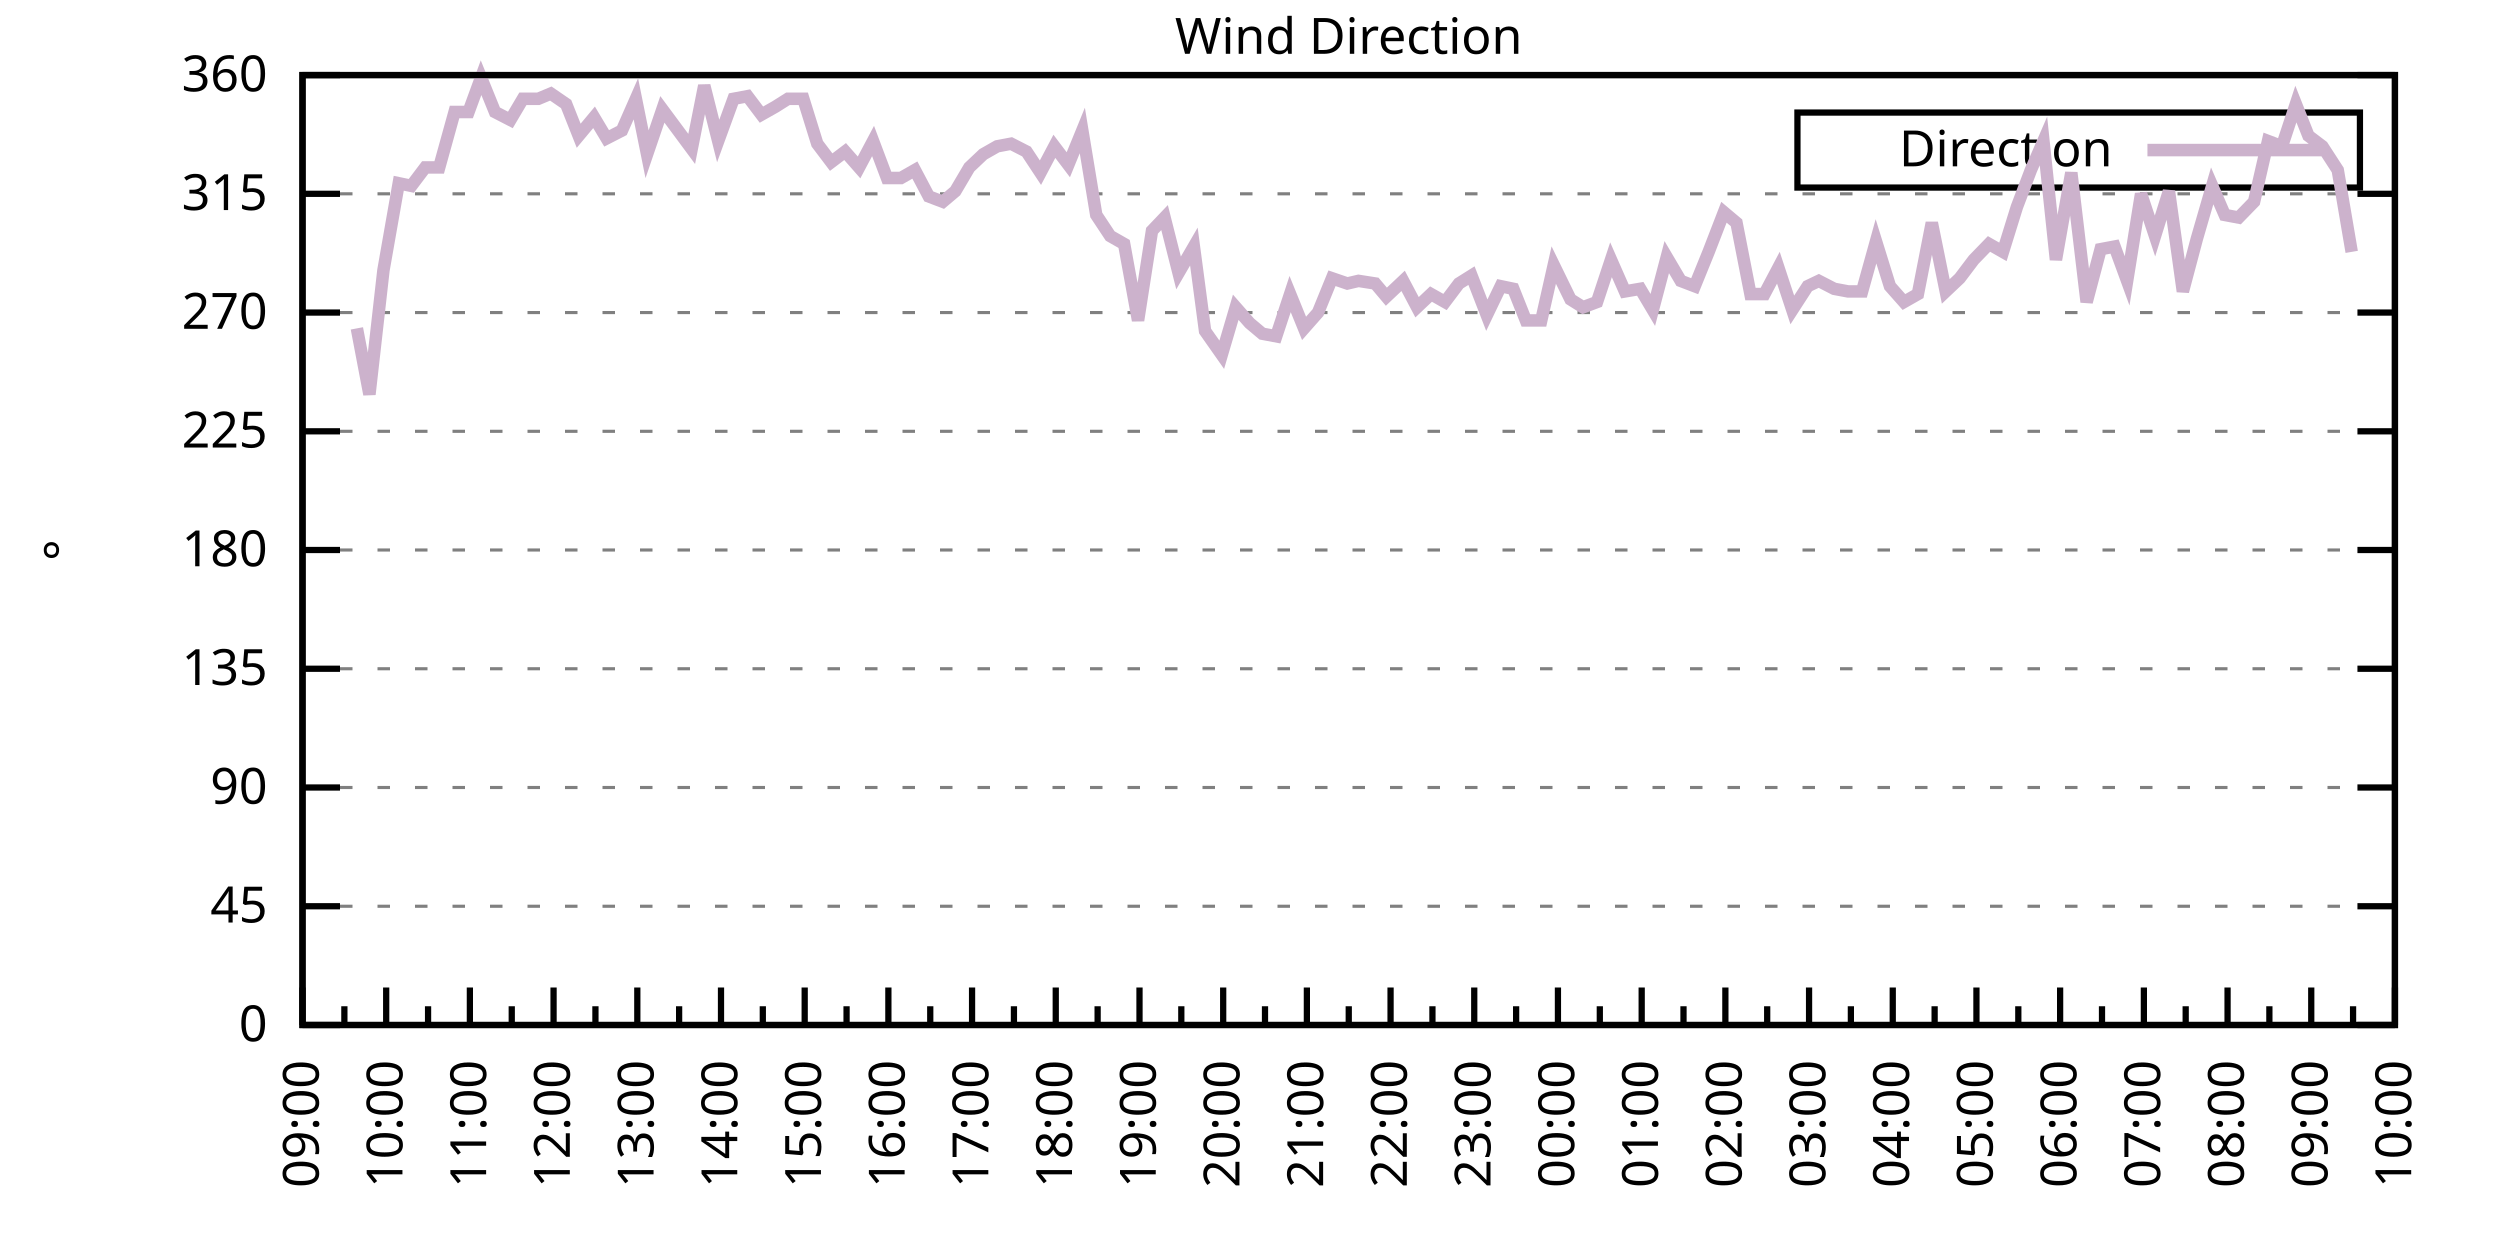
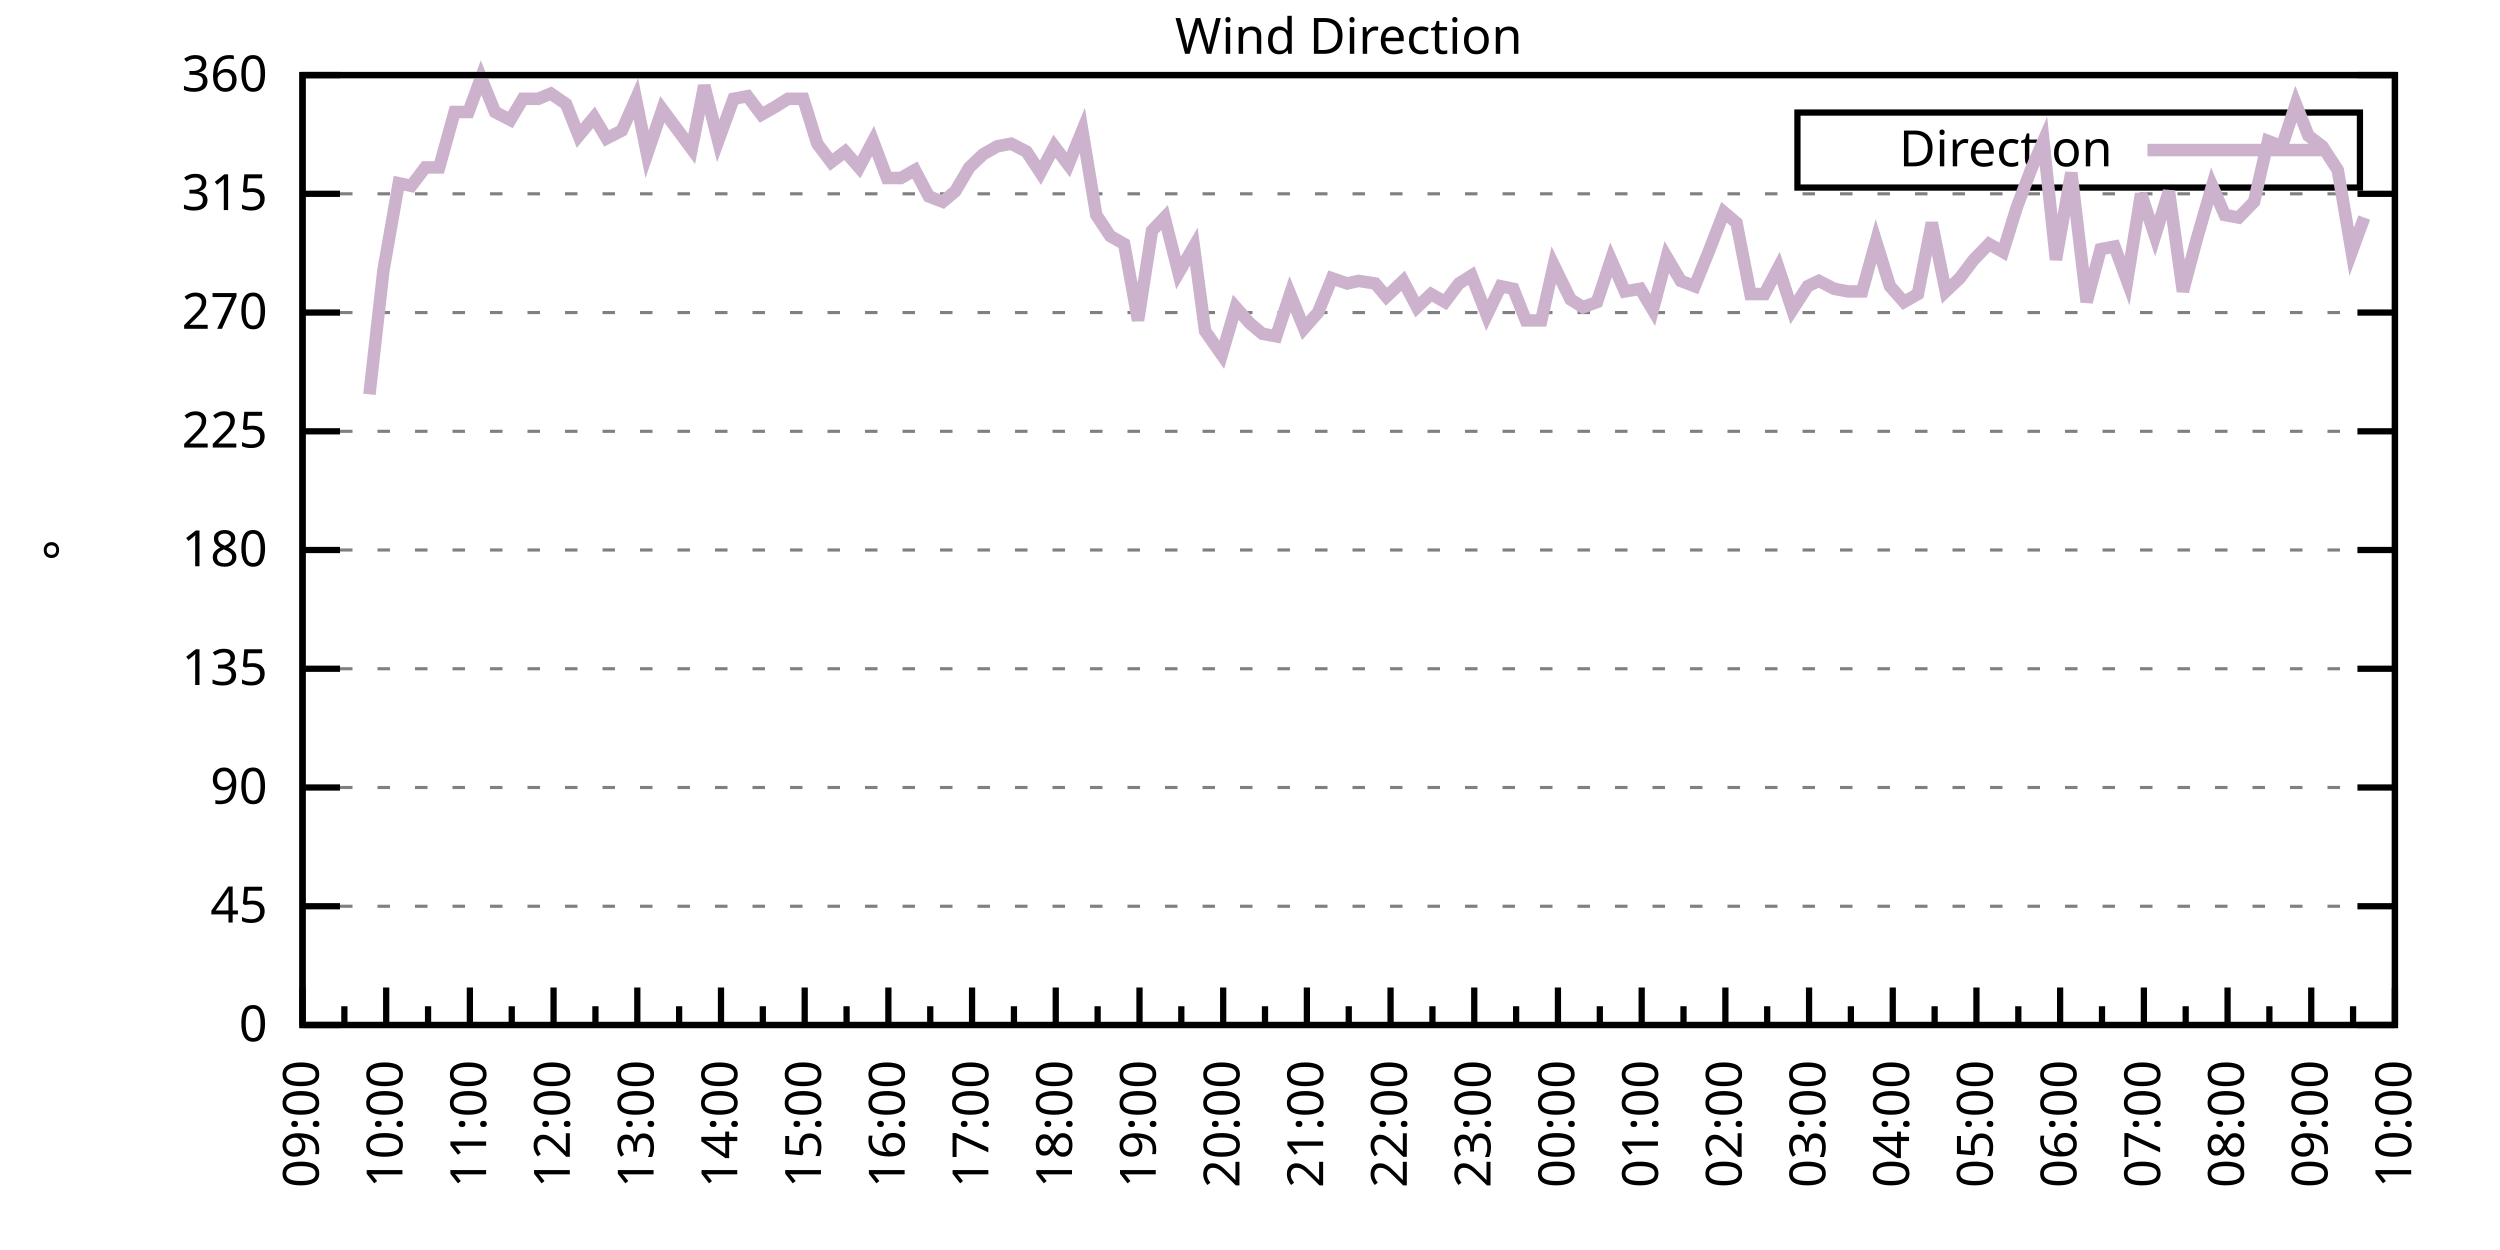
<svg xmlns="http://www.w3.org/2000/svg" xmlns:xlink="http://www.w3.org/1999/xlink" width="400" height="200" viewBox="0 0 400 200">
  <g id="gnuplot_canvas">
    <rect x="0" y="0" width="400" height="200" fill="none" />
    <defs>
      <circle id="gpDot" r="0.5" stroke-width="0.5" stroke="currentColor" />
      <path id="gpPt0" stroke-width="0.333" stroke="currentColor" d="M-1,0 h2 M0,-1 v2" />
      <path id="gpPt1" stroke-width="0.333" stroke="currentColor" d="M-1,-1 L1,1 M1,-1 L-1,1" />
      <path id="gpPt2" stroke-width="0.333" stroke="currentColor" d="M-1,0 L1,0 M0,-1 L0,1 M-1,-1 L1,1 M-1,1 L1,-1" />
      <rect id="gpPt3" stroke-width="0.333" stroke="currentColor" x="-1" y="-1" width="2" height="2" />
      <rect id="gpPt4" stroke-width="0.333" stroke="currentColor" fill="currentColor" x="-1" y="-1" width="2" height="2" />
      <circle id="gpPt5" stroke-width="0.333" stroke="currentColor" cx="0" cy="0" r="1" />
      <use xlink:href="#gpPt5" id="gpPt6" fill="currentColor" stroke="none" />
      <path id="gpPt7" stroke-width="0.333" stroke="currentColor" d="M0,-1.33 L-1.33,0.67 L1.33,0.67 z" />
      <use xlink:href="#gpPt7" id="gpPt8" fill="currentColor" stroke="none" />
      <use xlink:href="#gpPt7" id="gpPt9" stroke="currentColor" transform="rotate(180)" />
      <use xlink:href="#gpPt9" id="gpPt10" fill="currentColor" stroke="none" />
      <use xlink:href="#gpPt3" id="gpPt11" stroke="currentColor" transform="rotate(45)" />
      <use xlink:href="#gpPt11" id="gpPt12" fill="currentColor" stroke="none" />
      <path id="gpPt13" stroke-width="0.333" stroke="currentColor" d="M0,1.330 L1.265,0.411 L0.782,-1.067 L-0.782,-1.076 L-1.265,0.411 z" />
      <use xlink:href="#gpPt13" id="gpPt14" fill="currentColor" stroke="none" />
      <filter id="textbox" filterUnits="objectBoundingBox" x="0" y="0" height="1" width="1">
        <feFlood flood-color="white" flood-opacity="1" result="bgnd" />
        <feComposite in="SourceGraphic" in2="bgnd" operator="atop" />
      </filter>
      <filter id="greybox" filterUnits="objectBoundingBox" x="0" y="0" height="1" width="1">
        <feFlood flood-color="lightgrey" flood-opacity="1" result="grey" />
        <feComposite in="SourceGraphic" in2="grey" operator="atop" />
      </filter>
    </defs>
    <g fill="none" color="white" stroke="currentColor" stroke-width="1.00" stroke-linecap="butt" stroke-linejoin="miter">
</g>
    <g fill="none" color="black" stroke="currentColor" stroke-width="1.00" stroke-linecap="butt" stroke-linejoin="miter">
      <g stroke="none" shape-rendering="crispEdges">
        <polygon fill="rgb(255, 255, 255)" points="48.40,164.00 383.18,164.00 383.18,12.02 48.40,12.02 " />
      </g>
    </g>
    <g fill="none" color="black" stroke="currentColor" stroke-width="1.00" stroke-linecap="butt" stroke-linejoin="miter">
</g>
    <g fill="none" color="black" stroke="black" stroke-width="0.50" stroke-linecap="butt" stroke-linejoin="miter">
</g>
    <g fill="none" color="gray" stroke="currentColor" stroke-width="0.50" stroke-linecap="butt" stroke-linejoin="miter">
      <path stroke="gray" stroke-dasharray="2,4" class="gridline" d="M48.40,164.00 L383.19,164.00  " />
    </g>
    <g fill="none" color="gray" stroke="gray" stroke-width="1.00" stroke-linecap="butt" stroke-linejoin="miter">
</g>
    <g fill="none" color="black" stroke="currentColor" stroke-width="1.00" stroke-linecap="butt" stroke-linejoin="miter">
      <path stroke="black" d="M48.40,164.00 L54.40,164.00 M383.19,164.00 L377.19,164.00  " />
      <g transform="translate(42.80,166.60)" stroke="none" fill="black" font-family="Sans" font-size="8.00" text-anchor="end">
        <text>
          <tspan font-family="Sans"> 0</tspan>
        </text>
      </g>
    </g>
    <g fill="none" color="black" stroke="currentColor" stroke-width="1.00" stroke-linecap="butt" stroke-linejoin="miter">
</g>
    <g fill="none" color="black" stroke="black" stroke-width="0.50" stroke-linecap="butt" stroke-linejoin="miter">
</g>
    <g fill="none" color="gray" stroke="currentColor" stroke-width="0.50" stroke-linecap="butt" stroke-linejoin="miter">
      <path stroke="gray" stroke-dasharray="2,4" class="gridline" d="M48.40,145.00 L383.19,145.00  " />
    </g>
    <g fill="none" color="gray" stroke="gray" stroke-width="1.00" stroke-linecap="butt" stroke-linejoin="miter">
</g>
    <g fill="none" color="black" stroke="currentColor" stroke-width="1.00" stroke-linecap="butt" stroke-linejoin="miter">
      <path stroke="black" d="M48.40,145.00 L54.40,145.00 M383.19,145.00 L377.19,145.00  " />
      <g transform="translate(42.80,147.60)" stroke="none" fill="black" font-family="Sans" font-size="8.00" text-anchor="end">
        <text>
          <tspan font-family="Sans"> 45</tspan>
        </text>
      </g>
    </g>
    <g fill="none" color="black" stroke="currentColor" stroke-width="1.00" stroke-linecap="butt" stroke-linejoin="miter">
</g>
    <g fill="none" color="black" stroke="black" stroke-width="0.50" stroke-linecap="butt" stroke-linejoin="miter">
</g>
    <g fill="none" color="gray" stroke="currentColor" stroke-width="0.50" stroke-linecap="butt" stroke-linejoin="miter">
      <path stroke="gray" stroke-dasharray="2,4" class="gridline" d="M48.40,126.00 L383.19,126.00  " />
    </g>
    <g fill="none" color="gray" stroke="gray" stroke-width="1.00" stroke-linecap="butt" stroke-linejoin="miter">
</g>
    <g fill="none" color="black" stroke="currentColor" stroke-width="1.00" stroke-linecap="butt" stroke-linejoin="miter">
      <path stroke="black" d="M48.40,126.00 L54.40,126.00 M383.19,126.00 L377.19,126.00  " />
      <g transform="translate(42.80,128.60)" stroke="none" fill="black" font-family="Sans" font-size="8.00" text-anchor="end">
        <text>
          <tspan font-family="Sans"> 90</tspan>
        </text>
      </g>
    </g>
    <g fill="none" color="black" stroke="currentColor" stroke-width="1.00" stroke-linecap="butt" stroke-linejoin="miter">
</g>
    <g fill="none" color="black" stroke="black" stroke-width="0.50" stroke-linecap="butt" stroke-linejoin="miter">
</g>
    <g fill="none" color="gray" stroke="currentColor" stroke-width="0.50" stroke-linecap="butt" stroke-linejoin="miter">
      <path stroke="gray" stroke-dasharray="2,4" class="gridline" d="M48.40,107.00 L383.19,107.00  " />
    </g>
    <g fill="none" color="gray" stroke="gray" stroke-width="1.00" stroke-linecap="butt" stroke-linejoin="miter">
</g>
    <g fill="none" color="black" stroke="currentColor" stroke-width="1.00" stroke-linecap="butt" stroke-linejoin="miter">
      <path stroke="black" d="M48.40,107.00 L54.40,107.00 M383.19,107.00 L377.19,107.00  " />
      <g transform="translate(42.80,109.60)" stroke="none" fill="black" font-family="Sans" font-size="8.00" text-anchor="end">
        <text>
          <tspan font-family="Sans"> 135</tspan>
        </text>
      </g>
    </g>
    <g fill="none" color="black" stroke="currentColor" stroke-width="1.00" stroke-linecap="butt" stroke-linejoin="miter">
</g>
    <g fill="none" color="black" stroke="black" stroke-width="0.50" stroke-linecap="butt" stroke-linejoin="miter">
</g>
    <g fill="none" color="gray" stroke="currentColor" stroke-width="0.50" stroke-linecap="butt" stroke-linejoin="miter">
      <path stroke="gray" stroke-dasharray="2,4" class="gridline" d="M48.40,88.00 L383.19,88.00  " />
    </g>
    <g fill="none" color="gray" stroke="gray" stroke-width="1.00" stroke-linecap="butt" stroke-linejoin="miter">
</g>
    <g fill="none" color="black" stroke="currentColor" stroke-width="1.00" stroke-linecap="butt" stroke-linejoin="miter">
      <path stroke="black" d="M48.40,88.00 L54.40,88.00 M383.19,88.00 L377.19,88.00  " />
      <g transform="translate(42.80,90.60)" stroke="none" fill="black" font-family="Sans" font-size="8.00" text-anchor="end">
        <text>
          <tspan font-family="Sans"> 180</tspan>
        </text>
      </g>
    </g>
    <g fill="none" color="black" stroke="currentColor" stroke-width="1.00" stroke-linecap="butt" stroke-linejoin="miter">
</g>
    <g fill="none" color="black" stroke="black" stroke-width="0.50" stroke-linecap="butt" stroke-linejoin="miter">
</g>
    <g fill="none" color="gray" stroke="currentColor" stroke-width="0.50" stroke-linecap="butt" stroke-linejoin="miter">
      <path stroke="gray" stroke-dasharray="2,4" class="gridline" d="M48.40,69.01 L383.19,69.01  " />
    </g>
    <g fill="none" color="gray" stroke="gray" stroke-width="1.00" stroke-linecap="butt" stroke-linejoin="miter">
</g>
    <g fill="none" color="black" stroke="currentColor" stroke-width="1.00" stroke-linecap="butt" stroke-linejoin="miter">
      <path stroke="black" d="M48.40,69.01 L54.40,69.01 M383.19,69.01 L377.19,69.01  " />
      <g transform="translate(42.80,71.61)" stroke="none" fill="black" font-family="Sans" font-size="8.00" text-anchor="end">
        <text>
          <tspan font-family="Sans"> 225</tspan>
        </text>
      </g>
    </g>
    <g fill="none" color="black" stroke="currentColor" stroke-width="1.00" stroke-linecap="butt" stroke-linejoin="miter">
</g>
    <g fill="none" color="black" stroke="black" stroke-width="0.50" stroke-linecap="butt" stroke-linejoin="miter">
</g>
    <g fill="none" color="gray" stroke="currentColor" stroke-width="0.50" stroke-linecap="butt" stroke-linejoin="miter">
      <path stroke="gray" stroke-dasharray="2,4" class="gridline" d="M48.40,50.01 L383.19,50.01  " />
    </g>
    <g fill="none" color="gray" stroke="gray" stroke-width="1.00" stroke-linecap="butt" stroke-linejoin="miter">
</g>
    <g fill="none" color="black" stroke="currentColor" stroke-width="1.00" stroke-linecap="butt" stroke-linejoin="miter">
      <path stroke="black" d="M48.40,50.01 L54.40,50.01 M383.19,50.01 L377.19,50.01  " />
      <g transform="translate(42.80,52.61)" stroke="none" fill="black" font-family="Sans" font-size="8.00" text-anchor="end">
        <text>
          <tspan font-family="Sans"> 270</tspan>
        </text>
      </g>
    </g>
    <g fill="none" color="black" stroke="currentColor" stroke-width="1.00" stroke-linecap="butt" stroke-linejoin="miter">
</g>
    <g fill="none" color="black" stroke="black" stroke-width="0.50" stroke-linecap="butt" stroke-linejoin="miter">
</g>
    <g fill="none" color="gray" stroke="currentColor" stroke-width="0.50" stroke-linecap="butt" stroke-linejoin="miter">
      <path stroke="gray" stroke-dasharray="2,4" class="gridline" d="M48.40,31.01 L383.19,31.01  " />
    </g>
    <g fill="none" color="gray" stroke="gray" stroke-width="1.00" stroke-linecap="butt" stroke-linejoin="miter">
</g>
    <g fill="none" color="black" stroke="currentColor" stroke-width="1.00" stroke-linecap="butt" stroke-linejoin="miter">
      <path stroke="black" d="M48.40,31.01 L54.40,31.01 M383.19,31.01 L377.19,31.01  " />
      <g transform="translate(42.80,33.61)" stroke="none" fill="black" font-family="Sans" font-size="8.00" text-anchor="end">
        <text>
          <tspan font-family="Sans"> 315</tspan>
        </text>
      </g>
    </g>
    <g fill="none" color="black" stroke="currentColor" stroke-width="1.00" stroke-linecap="butt" stroke-linejoin="miter">
</g>
    <g fill="none" color="black" stroke="black" stroke-width="0.50" stroke-linecap="butt" stroke-linejoin="miter">
</g>
    <g fill="none" color="gray" stroke="currentColor" stroke-width="0.50" stroke-linecap="butt" stroke-linejoin="miter">
      <path stroke="gray" stroke-dasharray="2,4" class="gridline" d="M48.40,12.01 L383.19,12.01  " />
    </g>
    <g fill="none" color="gray" stroke="gray" stroke-width="1.00" stroke-linecap="butt" stroke-linejoin="miter">
</g>
    <g fill="none" color="black" stroke="currentColor" stroke-width="1.00" stroke-linecap="butt" stroke-linejoin="miter">
      <path stroke="black" d="M48.40,12.01 L54.40,12.01 M383.19,12.01 L377.19,12.01  " />
      <g transform="translate(42.80,14.61)" stroke="none" fill="black" font-family="Sans" font-size="8.00" text-anchor="end">
        <text>
          <tspan font-family="Sans"> 360</tspan>
        </text>
      </g>
    </g>
    <g fill="none" color="black" stroke="currentColor" stroke-width="1.00" stroke-linecap="butt" stroke-linejoin="miter">
      <path stroke="black" d="M48.40,164.00 L48.40,158.00  " />
      <g transform="translate(51.00,169.60) rotate(270)" stroke="none" fill="black" font-family="Sans" font-size="8.00" text-anchor="end">
        <text>
          <tspan font-family="Sans">09:00</tspan>
        </text>
      </g>
    </g>
    <g fill="none" color="black" stroke="currentColor" stroke-width="1.00" stroke-linecap="butt" stroke-linejoin="miter">
      <path stroke="black" d="M55.10,164.00 L55.10,161.00 M61.79,164.00 L61.79,158.00  " />
      <g transform="translate(64.39,169.60) rotate(270)" stroke="none" fill="black" font-family="Sans" font-size="8.00" text-anchor="end">
        <text>
          <tspan font-family="Sans">10:00</tspan>
        </text>
      </g>
    </g>
    <g fill="none" color="black" stroke="currentColor" stroke-width="1.00" stroke-linecap="butt" stroke-linejoin="miter">
      <path stroke="black" d="M68.49,164.00 L68.49,161.00 M75.18,164.00 L75.18,158.00  " />
      <g transform="translate(77.78,169.60) rotate(270)" stroke="none" fill="black" font-family="Sans" font-size="8.00" text-anchor="end">
        <text>
          <tspan font-family="Sans">11:00</tspan>
        </text>
      </g>
    </g>
    <g fill="none" color="black" stroke="currentColor" stroke-width="1.00" stroke-linecap="butt" stroke-linejoin="miter">
      <path stroke="black" d="M81.88,164.00 L81.88,161.00 M88.57,164.00 L88.57,158.00  " />
      <g transform="translate(91.17,169.60) rotate(270)" stroke="none" fill="black" font-family="Sans" font-size="8.00" text-anchor="end">
        <text>
          <tspan font-family="Sans">12:00</tspan>
        </text>
      </g>
    </g>
    <g fill="none" color="black" stroke="currentColor" stroke-width="1.00" stroke-linecap="butt" stroke-linejoin="miter">
      <path stroke="black" d="M95.27,164.00 L95.27,161.00 M101.97,164.00 L101.97,158.00  " />
      <g transform="translate(104.57,169.60) rotate(270)" stroke="none" fill="black" font-family="Sans" font-size="8.00" text-anchor="end">
        <text>
          <tspan font-family="Sans">13:00</tspan>
        </text>
      </g>
    </g>
    <g fill="none" color="black" stroke="currentColor" stroke-width="1.00" stroke-linecap="butt" stroke-linejoin="miter">
      <path stroke="black" d="M108.66,164.00 L108.66,161.00 M115.36,164.00 L115.36,158.00  " />
      <g transform="translate(117.96,169.60) rotate(270)" stroke="none" fill="black" font-family="Sans" font-size="8.00" text-anchor="end">
        <text>
          <tspan font-family="Sans">14:00</tspan>
        </text>
      </g>
    </g>
    <g fill="none" color="black" stroke="currentColor" stroke-width="1.00" stroke-linecap="butt" stroke-linejoin="miter">
      <path stroke="black" d="M122.05,164.00 L122.05,161.00 M128.75,164.00 L128.75,158.00  " />
      <g transform="translate(131.35,169.60) rotate(270)" stroke="none" fill="black" font-family="Sans" font-size="8.00" text-anchor="end">
        <text>
          <tspan font-family="Sans">15:00</tspan>
        </text>
      </g>
    </g>
    <g fill="none" color="black" stroke="currentColor" stroke-width="1.00" stroke-linecap="butt" stroke-linejoin="miter">
      <path stroke="black" d="M135.45,164.00 L135.45,161.00 M142.14,164.00 L142.14,158.00  " />
      <g transform="translate(144.74,169.60) rotate(270)" stroke="none" fill="black" font-family="Sans" font-size="8.00" text-anchor="end">
        <text>
          <tspan font-family="Sans">16:00</tspan>
        </text>
      </g>
    </g>
    <g fill="none" color="black" stroke="currentColor" stroke-width="1.00" stroke-linecap="butt" stroke-linejoin="miter">
      <path stroke="black" d="M148.84,164.00 L148.84,161.00 M155.53,164.00 L155.53,158.00  " />
      <g transform="translate(158.13,169.60) rotate(270)" stroke="none" fill="black" font-family="Sans" font-size="8.00" text-anchor="end">
        <text>
          <tspan font-family="Sans">17:00</tspan>
        </text>
      </g>
    </g>
    <g fill="none" color="black" stroke="currentColor" stroke-width="1.00" stroke-linecap="butt" stroke-linejoin="miter">
      <path stroke="black" d="M162.23,164.00 L162.23,161.00 M168.92,164.00 L168.92,158.00  " />
      <g transform="translate(171.52,169.60) rotate(270)" stroke="none" fill="black" font-family="Sans" font-size="8.00" text-anchor="end">
        <text>
          <tspan font-family="Sans">18:00</tspan>
        </text>
      </g>
    </g>
    <g fill="none" color="black" stroke="currentColor" stroke-width="1.00" stroke-linecap="butt" stroke-linejoin="miter">
      <path stroke="black" d="M175.62,164.00 L175.62,161.00 M182.32,164.00 L182.32,158.00  " />
      <g transform="translate(184.92,169.60) rotate(270)" stroke="none" fill="black" font-family="Sans" font-size="8.00" text-anchor="end">
        <text>
          <tspan font-family="Sans">19:00</tspan>
        </text>
      </g>
    </g>
    <g fill="none" color="black" stroke="currentColor" stroke-width="1.00" stroke-linecap="butt" stroke-linejoin="miter">
      <path stroke="black" d="M189.01,164.00 L189.01,161.00 M195.71,164.00 L195.71,158.00  " />
      <g transform="translate(198.31,169.60) rotate(270)" stroke="none" fill="black" font-family="Sans" font-size="8.00" text-anchor="end">
        <text>
          <tspan font-family="Sans">20:00</tspan>
        </text>
      </g>
    </g>
    <g fill="none" color="black" stroke="currentColor" stroke-width="1.00" stroke-linecap="butt" stroke-linejoin="miter">
      <path stroke="black" d="M202.40,164.00 L202.40,161.00 M209.10,164.00 L209.10,158.00  " />
      <g transform="translate(211.70,169.60) rotate(270)" stroke="none" fill="black" font-family="Sans" font-size="8.00" text-anchor="end">
        <text>
          <tspan font-family="Sans">21:00</tspan>
        </text>
      </g>
    </g>
    <g fill="none" color="black" stroke="currentColor" stroke-width="1.00" stroke-linecap="butt" stroke-linejoin="miter">
      <path stroke="black" d="M215.80,164.00 L215.80,161.00 M222.49,164.00 L222.49,158.00  " />
      <g transform="translate(225.09,169.60) rotate(270)" stroke="none" fill="black" font-family="Sans" font-size="8.00" text-anchor="end">
        <text>
          <tspan font-family="Sans">22:00</tspan>
        </text>
      </g>
    </g>
    <g fill="none" color="black" stroke="currentColor" stroke-width="1.00" stroke-linecap="butt" stroke-linejoin="miter">
      <path stroke="black" d="M229.19,164.00 L229.19,161.00 M235.88,164.00 L235.88,158.00  " />
      <g transform="translate(238.48,169.60) rotate(270)" stroke="none" fill="black" font-family="Sans" font-size="8.00" text-anchor="end">
        <text>
          <tspan font-family="Sans">23:00</tspan>
        </text>
      </g>
    </g>
    <g fill="none" color="black" stroke="currentColor" stroke-width="1.00" stroke-linecap="butt" stroke-linejoin="miter">
      <path stroke="black" d="M242.58,164.00 L242.58,161.00 M249.27,164.00 L249.27,158.00  " />
      <g transform="translate(251.87,169.60) rotate(270)" stroke="none" fill="black" font-family="Sans" font-size="8.00" text-anchor="end">
        <text>
          <tspan font-family="Sans">00:00</tspan>
        </text>
      </g>
    </g>
    <g fill="none" color="black" stroke="currentColor" stroke-width="1.00" stroke-linecap="butt" stroke-linejoin="miter">
      <path stroke="black" d="M255.97,164.00 L255.97,161.00 M262.67,164.00 L262.67,158.00  " />
      <g transform="translate(265.27,169.60) rotate(270)" stroke="none" fill="black" font-family="Sans" font-size="8.00" text-anchor="end">
        <text>
          <tspan font-family="Sans">01:00</tspan>
        </text>
      </g>
    </g>
    <g fill="none" color="black" stroke="currentColor" stroke-width="1.00" stroke-linecap="butt" stroke-linejoin="miter">
      <path stroke="black" d="M269.36,164.00 L269.36,161.00 M276.06,164.00 L276.06,158.00  " />
      <g transform="translate(278.66,169.60) rotate(270)" stroke="none" fill="black" font-family="Sans" font-size="8.00" text-anchor="end">
        <text>
          <tspan font-family="Sans">02:00</tspan>
        </text>
      </g>
    </g>
    <g fill="none" color="black" stroke="currentColor" stroke-width="1.00" stroke-linecap="butt" stroke-linejoin="miter">
      <path stroke="black" d="M282.75,164.00 L282.75,161.00 M289.45,164.00 L289.45,158.00  " />
      <g transform="translate(292.05,169.60) rotate(270)" stroke="none" fill="black" font-family="Sans" font-size="8.00" text-anchor="end">
        <text>
          <tspan font-family="Sans">03:00</tspan>
        </text>
      </g>
    </g>
    <g fill="none" color="black" stroke="currentColor" stroke-width="1.00" stroke-linecap="butt" stroke-linejoin="miter">
      <path stroke="black" d="M296.14,164.00 L296.14,161.00 M302.84,164.00 L302.84,158.00  " />
      <g transform="translate(305.44,169.60) rotate(270)" stroke="none" fill="black" font-family="Sans" font-size="8.00" text-anchor="end">
        <text>
          <tspan font-family="Sans">04:00</tspan>
        </text>
      </g>
    </g>
    <g fill="none" color="black" stroke="currentColor" stroke-width="1.00" stroke-linecap="butt" stroke-linejoin="miter">
      <path stroke="black" d="M309.54,164.00 L309.54,161.00 M316.23,164.00 L316.23,158.00  " />
      <g transform="translate(318.83,169.60) rotate(270)" stroke="none" fill="black" font-family="Sans" font-size="8.00" text-anchor="end">
        <text>
          <tspan font-family="Sans">05:00</tspan>
        </text>
      </g>
    </g>
    <g fill="none" color="black" stroke="currentColor" stroke-width="1.00" stroke-linecap="butt" stroke-linejoin="miter">
      <path stroke="black" d="M322.93,164.00 L322.93,161.00 M329.62,164.00 L329.62,158.00  " />
      <g transform="translate(332.22,169.60) rotate(270)" stroke="none" fill="black" font-family="Sans" font-size="8.00" text-anchor="end">
        <text>
          <tspan font-family="Sans">06:00</tspan>
        </text>
      </g>
    </g>
    <g fill="none" color="black" stroke="currentColor" stroke-width="1.00" stroke-linecap="butt" stroke-linejoin="miter">
      <path stroke="black" d="M336.32,164.00 L336.32,161.00 M343.02,164.00 L343.02,158.00  " />
      <g transform="translate(345.62,169.60) rotate(270)" stroke="none" fill="black" font-family="Sans" font-size="8.00" text-anchor="end">
        <text>
          <tspan font-family="Sans">07:00</tspan>
        </text>
      </g>
    </g>
    <g fill="none" color="black" stroke="currentColor" stroke-width="1.00" stroke-linecap="butt" stroke-linejoin="miter">
      <path stroke="black" d="M349.71,164.00 L349.71,161.00 M356.41,164.00 L356.41,158.00  " />
      <g transform="translate(359.01,169.60) rotate(270)" stroke="none" fill="black" font-family="Sans" font-size="8.00" text-anchor="end">
        <text>
          <tspan font-family="Sans">08:00</tspan>
        </text>
      </g>
    </g>
    <g fill="none" color="black" stroke="currentColor" stroke-width="1.00" stroke-linecap="butt" stroke-linejoin="miter">
      <path stroke="black" d="M363.10,164.00 L363.10,161.00 M369.80,164.00 L369.80,158.00  " />
      <g transform="translate(372.40,169.60) rotate(270)" stroke="none" fill="black" font-family="Sans" font-size="8.00" text-anchor="end">
        <text>
          <tspan font-family="Sans">09:00</tspan>
        </text>
      </g>
    </g>
    <g fill="none" color="black" stroke="currentColor" stroke-width="1.00" stroke-linecap="butt" stroke-linejoin="miter">
      <path stroke="black" d="M376.49,164.00 L376.49,161.00 M383.19,164.00 L383.19,158.00  " />
      <g transform="translate(385.79,169.60) rotate(270)" stroke="none" fill="black" font-family="Sans" font-size="8.00" text-anchor="end">
        <text>
          <tspan font-family="Sans">10:00</tspan>
        </text>
      </g>
    </g>
    <g fill="none" color="black" stroke="currentColor" stroke-width="1.00" stroke-linecap="butt" stroke-linejoin="miter">
</g>
    <g fill="none" color="black" stroke="currentColor" stroke-width="1.00" stroke-linecap="butt" stroke-linejoin="miter">
      <path stroke="black" d="M48.40,12.01 L48.40,164.00 L383.19,164.00 L383.19,12.01 L48.40,12.01 Z  " />
    </g>
    <g fill="none" color="black" stroke="currentColor" stroke-width="1.00" stroke-linecap="butt" stroke-linejoin="miter">
      <g transform="translate(12.80,88.01) rotate(270)" stroke="none" fill="black" font-family="Sans" font-size="8.00" text-anchor="middle">
        <text>
          <tspan font-family="Sans">°</tspan>
        </text>
      </g>
    </g>
    <g fill="none" color="black" stroke="currentColor" stroke-width="1.00" stroke-linecap="butt" stroke-linejoin="miter">
</g>
    <g fill="none" color="black" stroke="currentColor" stroke-width="1.00" stroke-linecap="butt" stroke-linejoin="miter">
      <path stroke="black" d="M287.59,30.01 L287.59,18.01 L377.59,18.01 L377.59,30.01 L287.59,30.01 Z  " />
    </g>
    <g id="Wind_direction_plot_1">
      <g fill="none" color="white" stroke="black" stroke-width="2.00" stroke-linecap="butt" stroke-linejoin="miter">
</g>
      <g fill="none" color="black" stroke="currentColor" stroke-width="2.00" stroke-linecap="butt" stroke-linejoin="miter">
        <g transform="translate(337.99,26.61)" stroke="none" fill="black" font-family="Sans" font-size="8.00" text-anchor="end">
          <text>
            <tspan font-family="Sans">Direction</tspan>
          </text>
        </g>
      </g>
      <g fill="none" color="black" stroke="currentColor" stroke-width="2.00" stroke-linecap="butt" stroke-linejoin="miter">
-         <path stroke="rgb(204, 178, 204)" d="M343.59,24.01 L371.99,24.01 M57.10,52.54 L59.11,63.10 L61.35,43.25 L63.80,29.32 L65.81,29.74 L68.04,26.79   L70.27,26.79 L72.73,17.92 L74.96,17.92 L76.97,12.43 L79.20,17.92 L81.66,19.19 L83.66,15.81 L86.12,15.81   L88.13,14.97 L90.58,16.65 L92.59,21.72 L95.05,18.77 L97.06,22.14 L99.51,20.88 L101.74,15.81 L103.53,24.68   L105.98,17.50 L110.67,23.83 L112.68,13.70 L114.91,22.56 L117.37,15.81 L119.60,15.39 L121.83,18.34 L124.06,17.08   L126.07,15.81 L128.53,15.81 L130.76,22.99 L132.99,25.94 L135.22,24.25 L137.45,26.79 L139.69,22.56 L141.92,28.48   L144.15,28.48 L146.38,27.21 L148.61,31.43 L150.85,32.28 L152.85,30.59 L155.09,26.79 L157.32,24.68 L159.55,23.41   L161.78,22.99 L164.24,24.25 L166.47,27.63 L168.70,23.41 L170.93,26.36 L173.17,20.88 L175.40,34.39 L177.63,37.76   L179.86,39.03 L182.09,51.27 L184.32,36.92 L186.33,34.81 L188.57,43.67 L191.02,39.45 L192.81,52.96 L195.48,56.76   L197.72,49.16 L199.95,51.70 L201.96,53.39 L204.19,53.81 L206.42,47.05 L208.65,52.54 L210.88,50.01 L213.12,44.52   L215.57,45.36 L217.36,44.94 L220.04,45.36 L221.82,47.47 L224.50,44.94 L226.73,49.16 L228.96,47.05 L231.20,48.32   L233.43,45.36 L235.44,44.10 L237.89,50.43 L240.12,45.79 L242.13,46.21 L244.14,51.27 L246.60,51.27 L248.60,42.41   L251.28,47.90 L253.29,49.16 L255.52,48.32 L257.76,41.56 L259.99,46.63 L262.44,46.21 L264.45,49.59 L266.68,41.14   L268.92,44.94 L271.15,45.79 L273.38,40.30 L275.83,33.96 L277.84,35.65 L280.07,47.05 L282.31,47.05 L284.54,42.83   L286.77,49.59 L289.23,45.79 L291.01,44.94 L293.47,46.21 L295.70,46.63 L297.93,46.63 L300.16,38.61 L302.39,45.79   L304.63,48.32 L306.86,47.05 L309.09,35.65 L311.32,46.63 L313.55,44.52 L315.79,41.56 L318.24,39.03 L320.47,40.30   L322.70,33.12 L324.94,27.21 L326.95,22.56 L328.95,41.56 L331.41,27.63 L333.86,48.32 L336.10,39.87 L338.33,39.45   L340.34,44.94 L342.57,31.01 L344.80,37.76 L347.03,30.59 L349.26,46.63 L351.50,38.19 L353.95,29.74 L355.96,34.39   L358.19,34.81 L360.65,32.28 L362.88,22.56 L365.11,23.41 L367.34,16.65 L369.35,21.72 L371.58,23.41 L374.04,27.21   L376.27,40.30  " />
+         <path stroke="rgb(204, 178, 204)" d="M343.59,24.01 L371.99,24.01 M59.11,63.10 L61.35,43.25 L63.80,29.32 L65.81,29.74 L68.04,26.79 L70.27,26.79   L72.73,17.92 L74.96,17.92 L76.97,12.43 L79.20,17.92 L81.66,19.19 L83.66,15.81 L86.12,15.81 L88.13,14.97   L90.58,16.65 L92.59,21.72 L95.05,18.77 L97.06,22.14 L99.51,20.88 L101.74,15.81 L103.53,24.68 L105.98,17.50   L110.67,23.83 L112.68,13.70 L114.91,22.56 L117.37,15.81 L119.60,15.39 L121.83,18.34 L124.06,17.08 L126.07,15.81   L128.53,15.81 L130.76,22.99 L132.99,25.94 L135.22,24.25 L137.45,26.79 L139.69,22.56 L141.92,28.48 L144.15,28.48   L146.38,27.21 L148.61,31.43 L150.85,32.28 L152.85,30.59 L155.09,26.79 L157.32,24.68 L159.55,23.41 L161.78,22.99   L164.24,24.25 L166.47,27.63 L168.70,23.41 L170.93,26.36 L173.17,20.88 L175.40,34.39 L177.63,37.76 L179.86,39.03   L182.09,51.27 L184.32,36.92 L186.33,34.81 L188.57,43.67 L191.02,39.45 L192.81,52.96 L195.48,56.76 L197.72,49.16   L199.95,51.70 L201.96,53.39 L204.19,53.81 L206.42,47.05 L208.65,52.54 L210.88,50.01 L213.12,44.52 L215.57,45.36   L217.36,44.94 L220.04,45.36 L221.82,47.47 L224.50,44.94 L226.73,49.16 L228.96,47.05 L231.20,48.32 L233.43,45.36   L235.44,44.10 L237.89,50.43 L240.12,45.79 L242.13,46.21 L244.14,51.27 L246.60,51.27 L248.60,42.41 L251.28,47.90   L253.29,49.16 L255.52,48.32 L257.76,41.56 L259.99,46.63 L262.44,46.21 L264.45,49.59 L266.68,41.14 L268.92,44.94   L271.15,45.79 L273.38,40.30 L275.83,33.96 L277.84,35.65 L280.07,47.05 L282.31,47.05 L284.54,42.83 L286.77,49.59   L289.23,45.79 L291.01,44.94 L293.47,46.21 L295.70,46.63 L297.93,46.63 L300.16,38.61 L302.39,45.79 L304.63,48.32   L306.86,47.05 L309.09,35.65 L311.32,46.63 L313.55,44.52 L315.79,41.56 L318.24,39.03 L320.47,40.30 L322.70,33.12   L324.94,27.21 L326.95,22.56 L328.95,41.56 L331.41,27.63 L333.86,48.32 L336.10,39.87 L338.33,39.45 L340.34,44.94   L342.57,31.01 L344.80,37.76 L347.03,30.59 L349.26,46.63 L351.50,38.19 L353.95,29.74 L355.96,34.39 L358.19,34.81   L360.65,32.28 L362.88,22.56 L365.11,23.41 L367.34,16.65 L369.35,21.72 L371.58,23.41 L374.04,27.21 L376.27,40.30   L378.28,34.81  " />
      </g>
    </g>
    <g fill="none" color="black" stroke="currentColor" stroke-width="2.00" stroke-linecap="butt" stroke-linejoin="miter">
</g>
    <g fill="none" color="black" stroke="black" stroke-width="1.00" stroke-linecap="butt" stroke-linejoin="miter">
</g>
    <g fill="none" color="black" stroke="currentColor" stroke-width="1.00" stroke-linecap="butt" stroke-linejoin="miter">
      <path stroke="black" d="M48.40,12.01 L48.40,164.00 L383.19,164.00 L383.19,12.01 L48.40,12.01 Z  " />
    </g>
    <g fill="none" color="black" stroke="currentColor" stroke-width="1.00" stroke-linecap="butt" stroke-linejoin="miter">
      <g transform="translate(215.79,8.61)" stroke="none" fill="black" font-family="Sans" font-size="8.00" text-anchor="middle">
        <text>
          <tspan font-family="Sans">Wind Direction</tspan>
        </text>
      </g>
    </g>
    <g fill="none" color="black" stroke="currentColor" stroke-width="1.00" stroke-linecap="butt" stroke-linejoin="miter">
</g>
  </g>
</svg>
